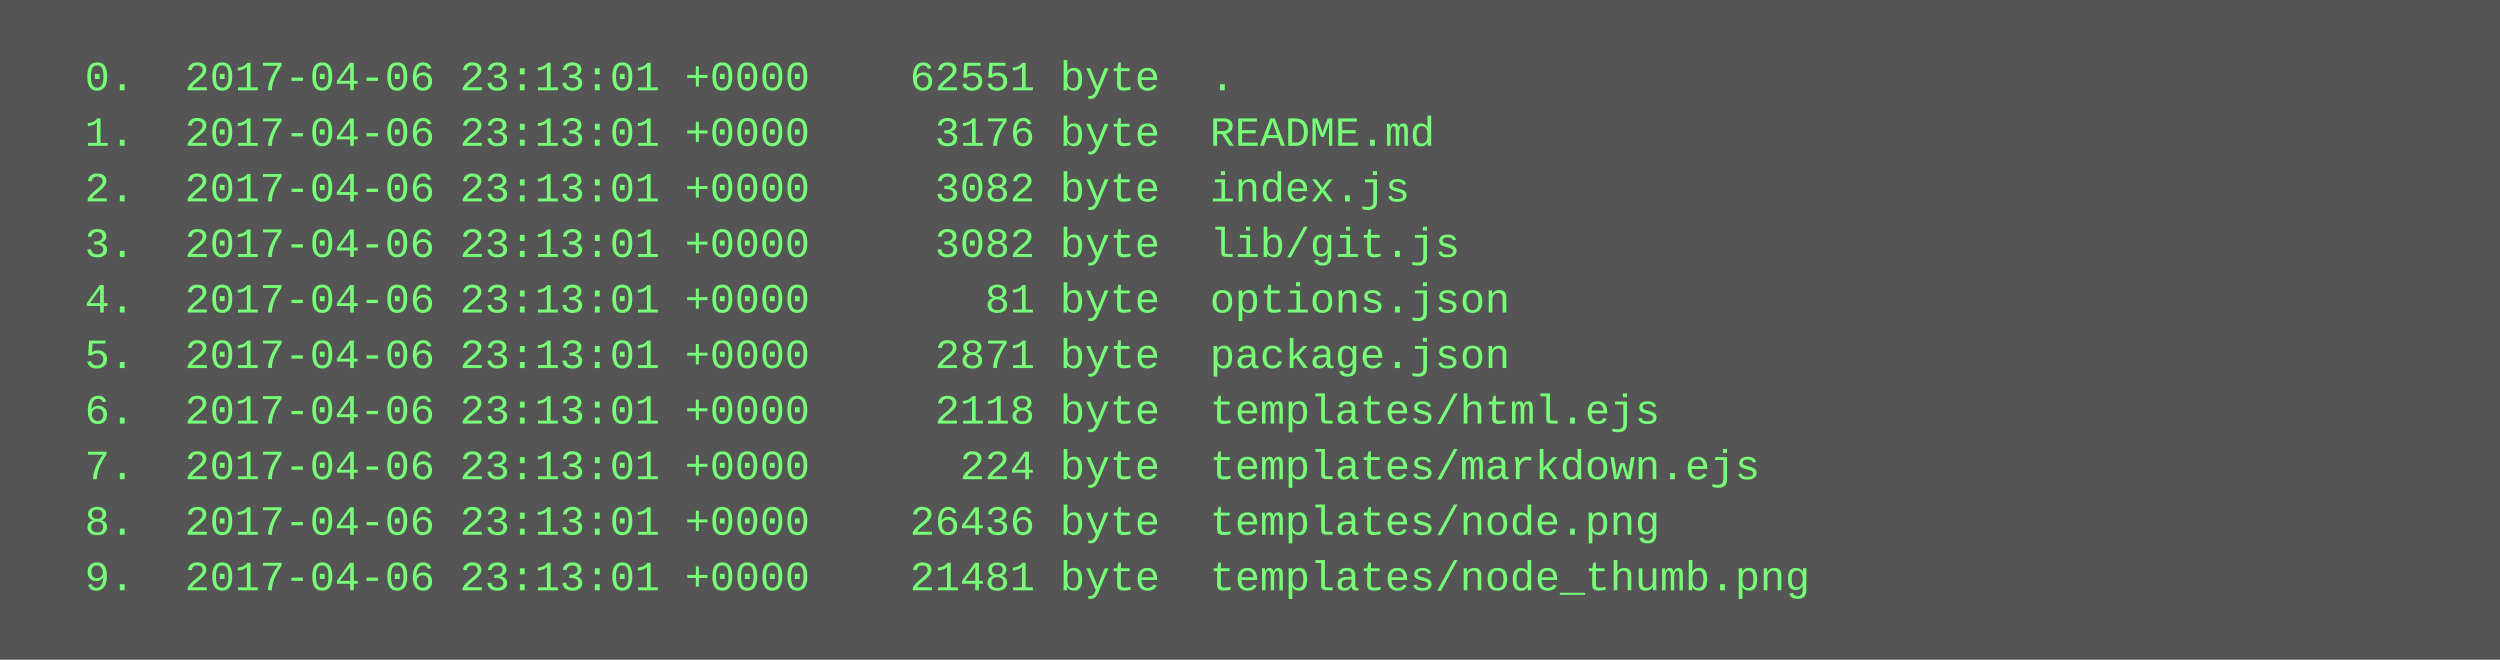
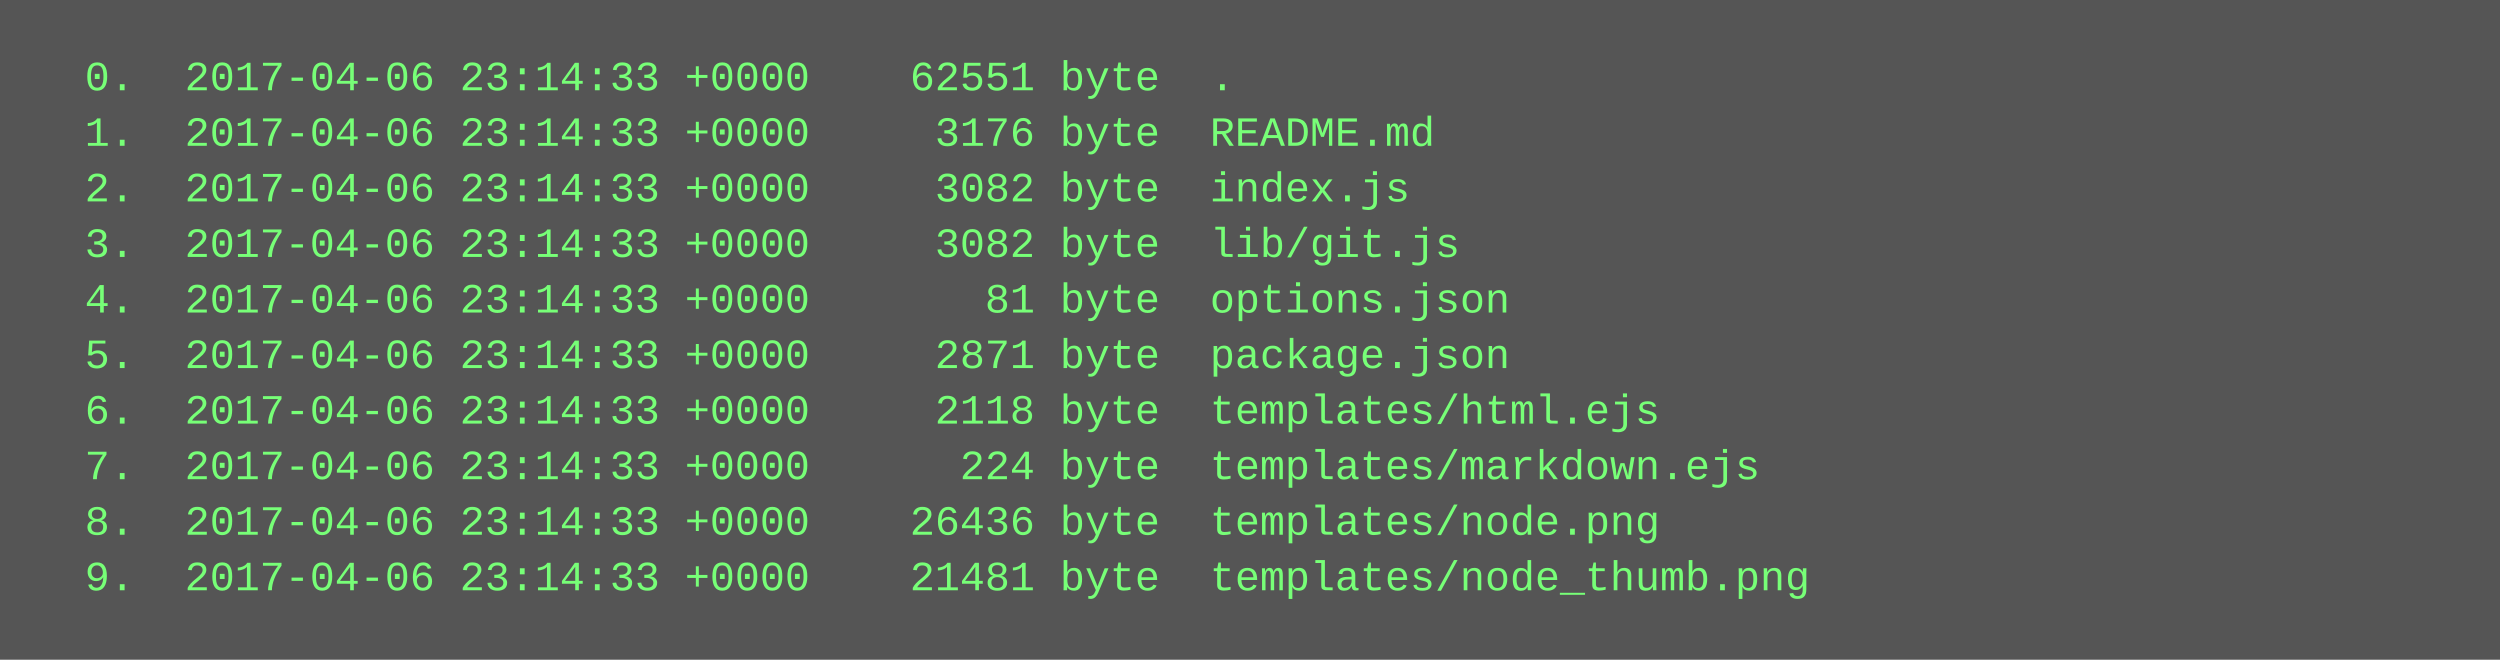
<svg xmlns="http://www.w3.org/2000/svg" height="190" width="720">
  <rect height="190" fill="#555" width="720" />
  <text fill="#7f7" font-family="Courier New" font-size="12" xml:space="preserve">
-     <tspan x="10" y="26">  0.  2017-04-06 23:13:01 +0000    62551 byte  .</tspan>
-     <tspan x="10" y="42">  1.  2017-04-06 23:13:01 +0000     3176 byte  README.md</tspan>
-     <tspan x="10" y="58">  2.  2017-04-06 23:13:01 +0000     3082 byte  index.js</tspan>
-     <tspan x="10" y="74">  3.  2017-04-06 23:13:01 +0000     3082 byte  lib/git.js</tspan>
-     <tspan x="10" y="90">  4.  2017-04-06 23:13:01 +0000       81 byte  options.json</tspan>
-     <tspan x="10" y="106">  5.  2017-04-06 23:13:01 +0000     2871 byte  package.json</tspan>
-     <tspan x="10" y="122">  6.  2017-04-06 23:13:01 +0000     2118 byte  templates/html.ejs</tspan>
-     <tspan x="10" y="138">  7.  2017-04-06 23:13:01 +0000      224 byte  templates/markdown.ejs</tspan>
-     <tspan x="10" y="154">  8.  2017-04-06 23:13:01 +0000    26436 byte  templates/node.png</tspan>
-     <tspan x="10" y="170">  9.  2017-04-06 23:13:01 +0000    21481 byte  templates/node_thumb.png</tspan>
+     <tspan x="10" y="26">  0.  2017-04-06 23:14:33 +0000    62551 byte  .</tspan>
+     <tspan x="10" y="42">  1.  2017-04-06 23:14:33 +0000     3176 byte  README.md</tspan>
+     <tspan x="10" y="58">  2.  2017-04-06 23:14:33 +0000     3082 byte  index.js</tspan>
+     <tspan x="10" y="74">  3.  2017-04-06 23:14:33 +0000     3082 byte  lib/git.js</tspan>
+     <tspan x="10" y="90">  4.  2017-04-06 23:14:33 +0000       81 byte  options.json</tspan>
+     <tspan x="10" y="106">  5.  2017-04-06 23:14:33 +0000     2871 byte  package.json</tspan>
+     <tspan x="10" y="122">  6.  2017-04-06 23:14:33 +0000     2118 byte  templates/html.ejs</tspan>
+     <tspan x="10" y="138">  7.  2017-04-06 23:14:33 +0000      224 byte  templates/markdown.ejs</tspan>
+     <tspan x="10" y="154">  8.  2017-04-06 23:14:33 +0000    26436 byte  templates/node.png</tspan>
+     <tspan x="10" y="170">  9.  2017-04-06 23:14:33 +0000    21481 byte  templates/node_thumb.png</tspan>
  </text>
</svg>
